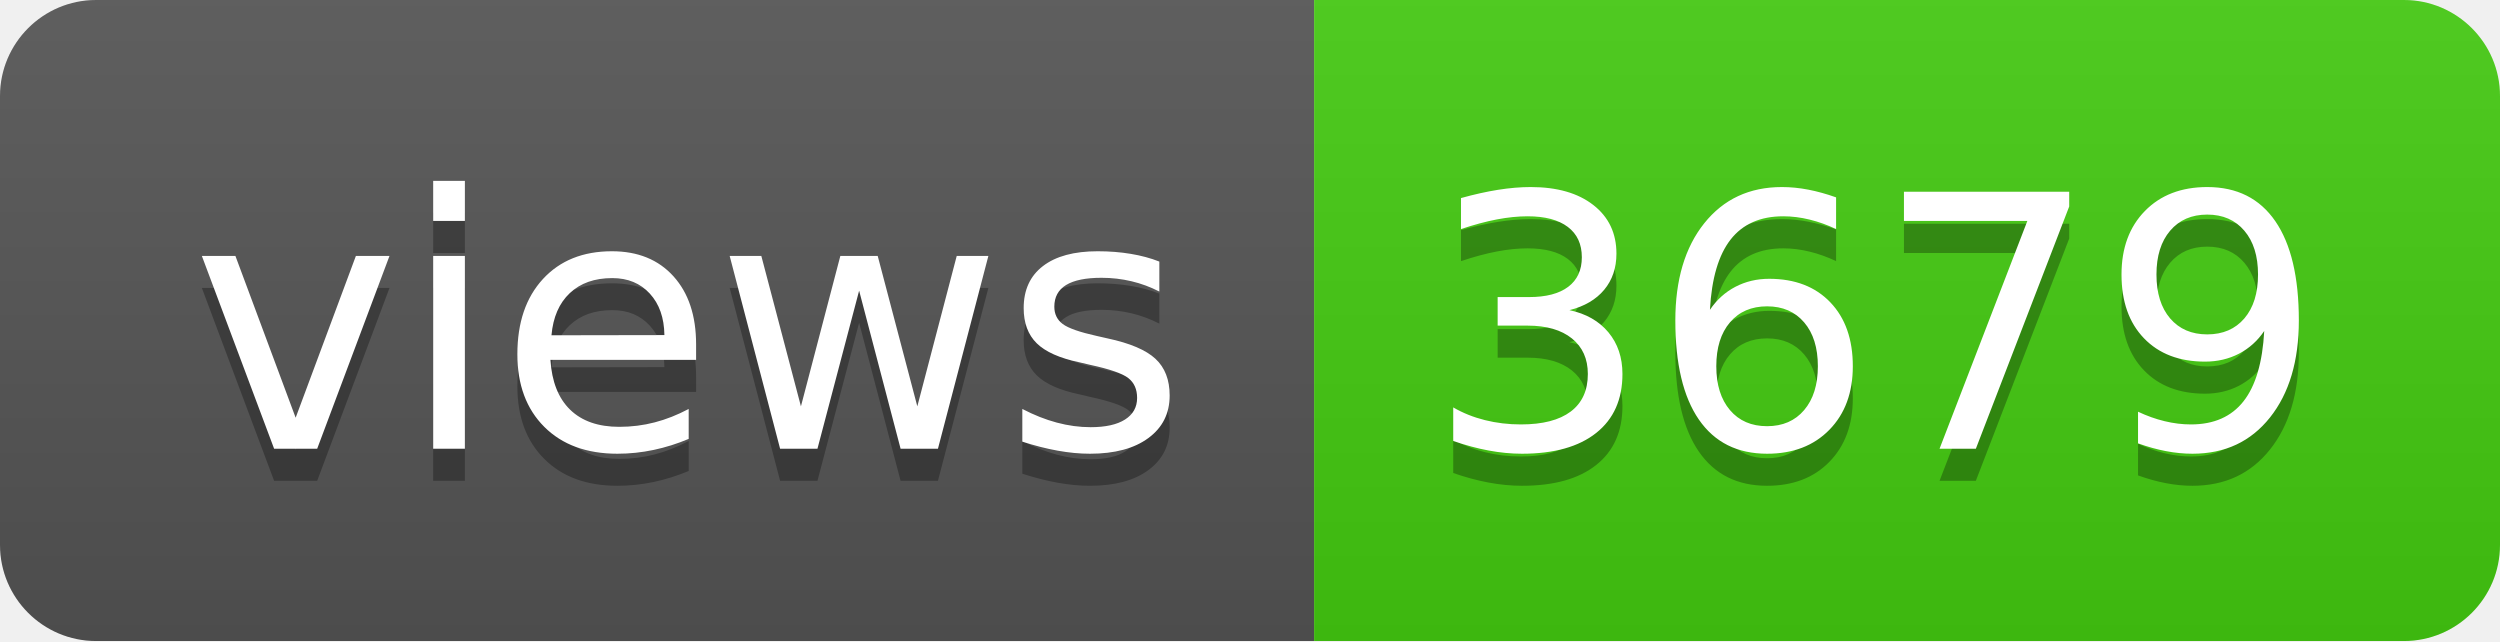
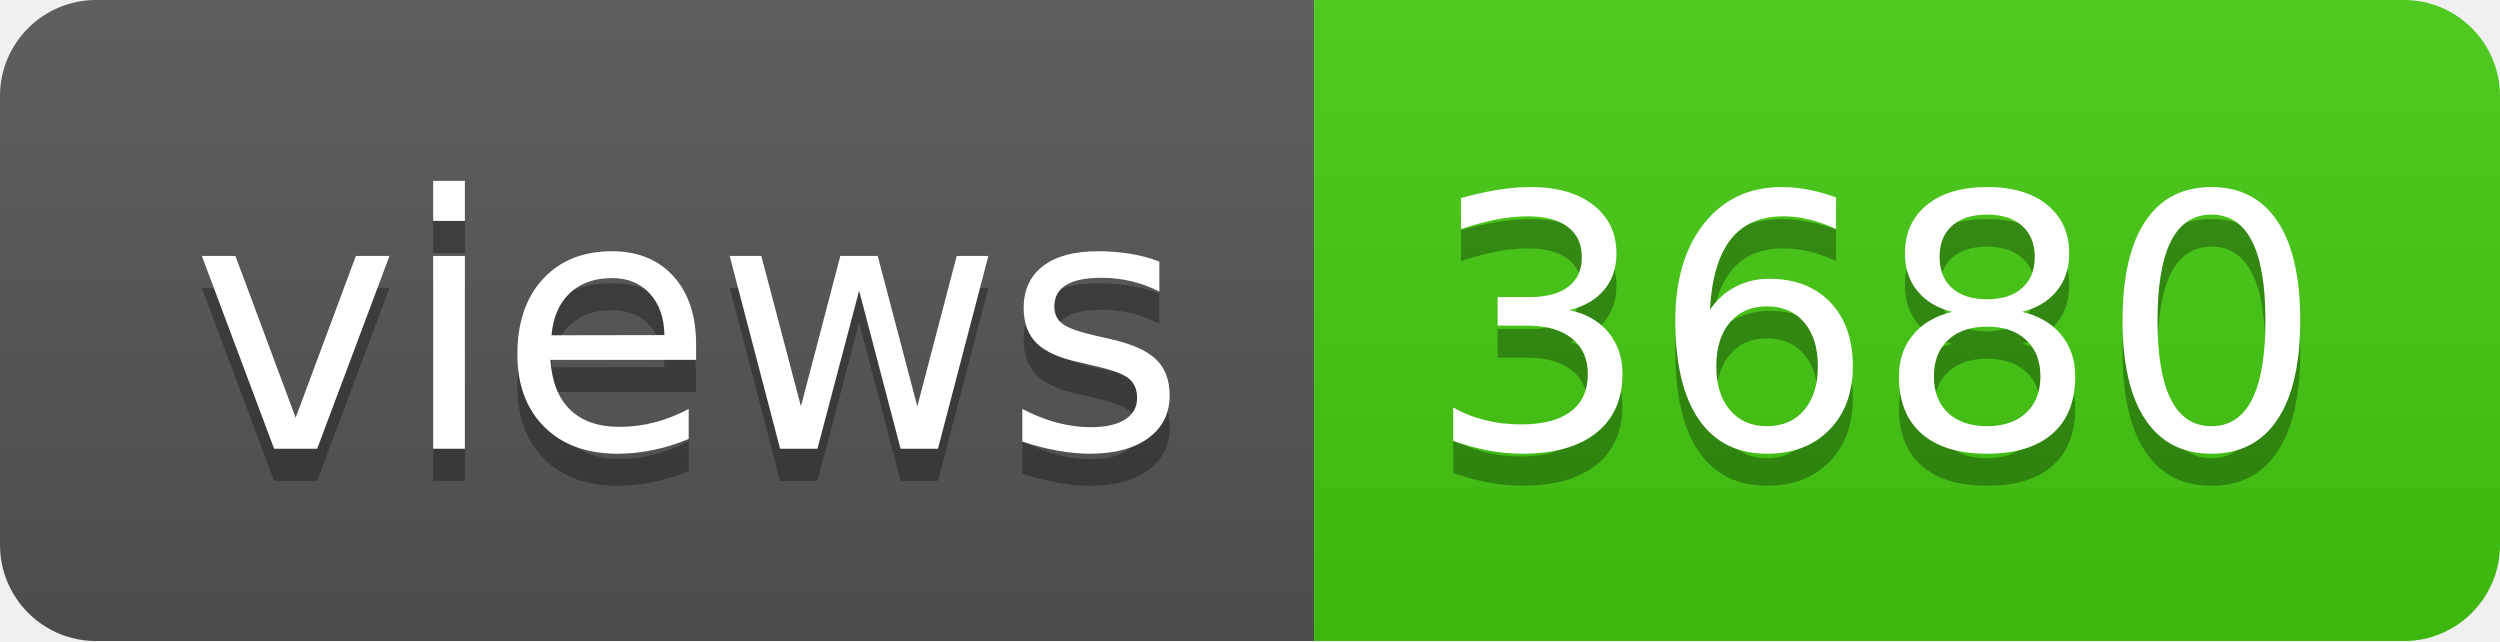
- <svg xmlns="http://www.w3.org/2000/svg" width="78" height="20" role="img" aria-label="views: 3679">
+ <svg xmlns="http://www.w3.org/2000/svg" width="78" height="20" role="img" aria-label="views: 3680">
  <linearGradient id="s" x2="0" y2="100%">
    <stop offset="0" stop-color="#bbb" stop-opacity=".1" />
    <stop offset="1" stop-opacity=".1" />
  </linearGradient>
  <clipPath id="r">
    <rect width="78" height="20" rx="3" fill="#fff" />
  </clipPath>
  <g clip-path="url(#r)">
    <rect width="41" height="20" fill="#555" />
    <rect x="41" width="37" height="20" fill="#4c1" />
    <rect width="78" height="20" fill="url(#s)" />
  </g>
  <g fill="#fff" text-anchor="middle" font-family="Verdana,Geneva,DejaVu Sans,sans-serif" text-rendering="geometricPrecision" font-size="110">
    <text aria-hidden="true" x="215" y="150" fill="#010101" fill-opacity=".3" transform="scale(.1)" textLength="310">views</text>
    <text x="215" y="140" transform="scale(.1)" fill="#fff" textLength="310">views</text>
-     <text aria-hidden="true" x="585" y="150" fill="#010101" fill-opacity=".3" transform="scale(.1)" textLength="270">3679</text>
-     <text x="585" y="140" transform="scale(.1)" fill="#fff" textLength="270">3679</text>
+     <text aria-hidden="true" x="585" y="150" fill="#010101" fill-opacity=".3" transform="scale(.1)" textLength="270">3680</text>
+     <text x="585" y="140" transform="scale(.1)" fill="#fff" textLength="270">3680</text>
  </g>
</svg>
